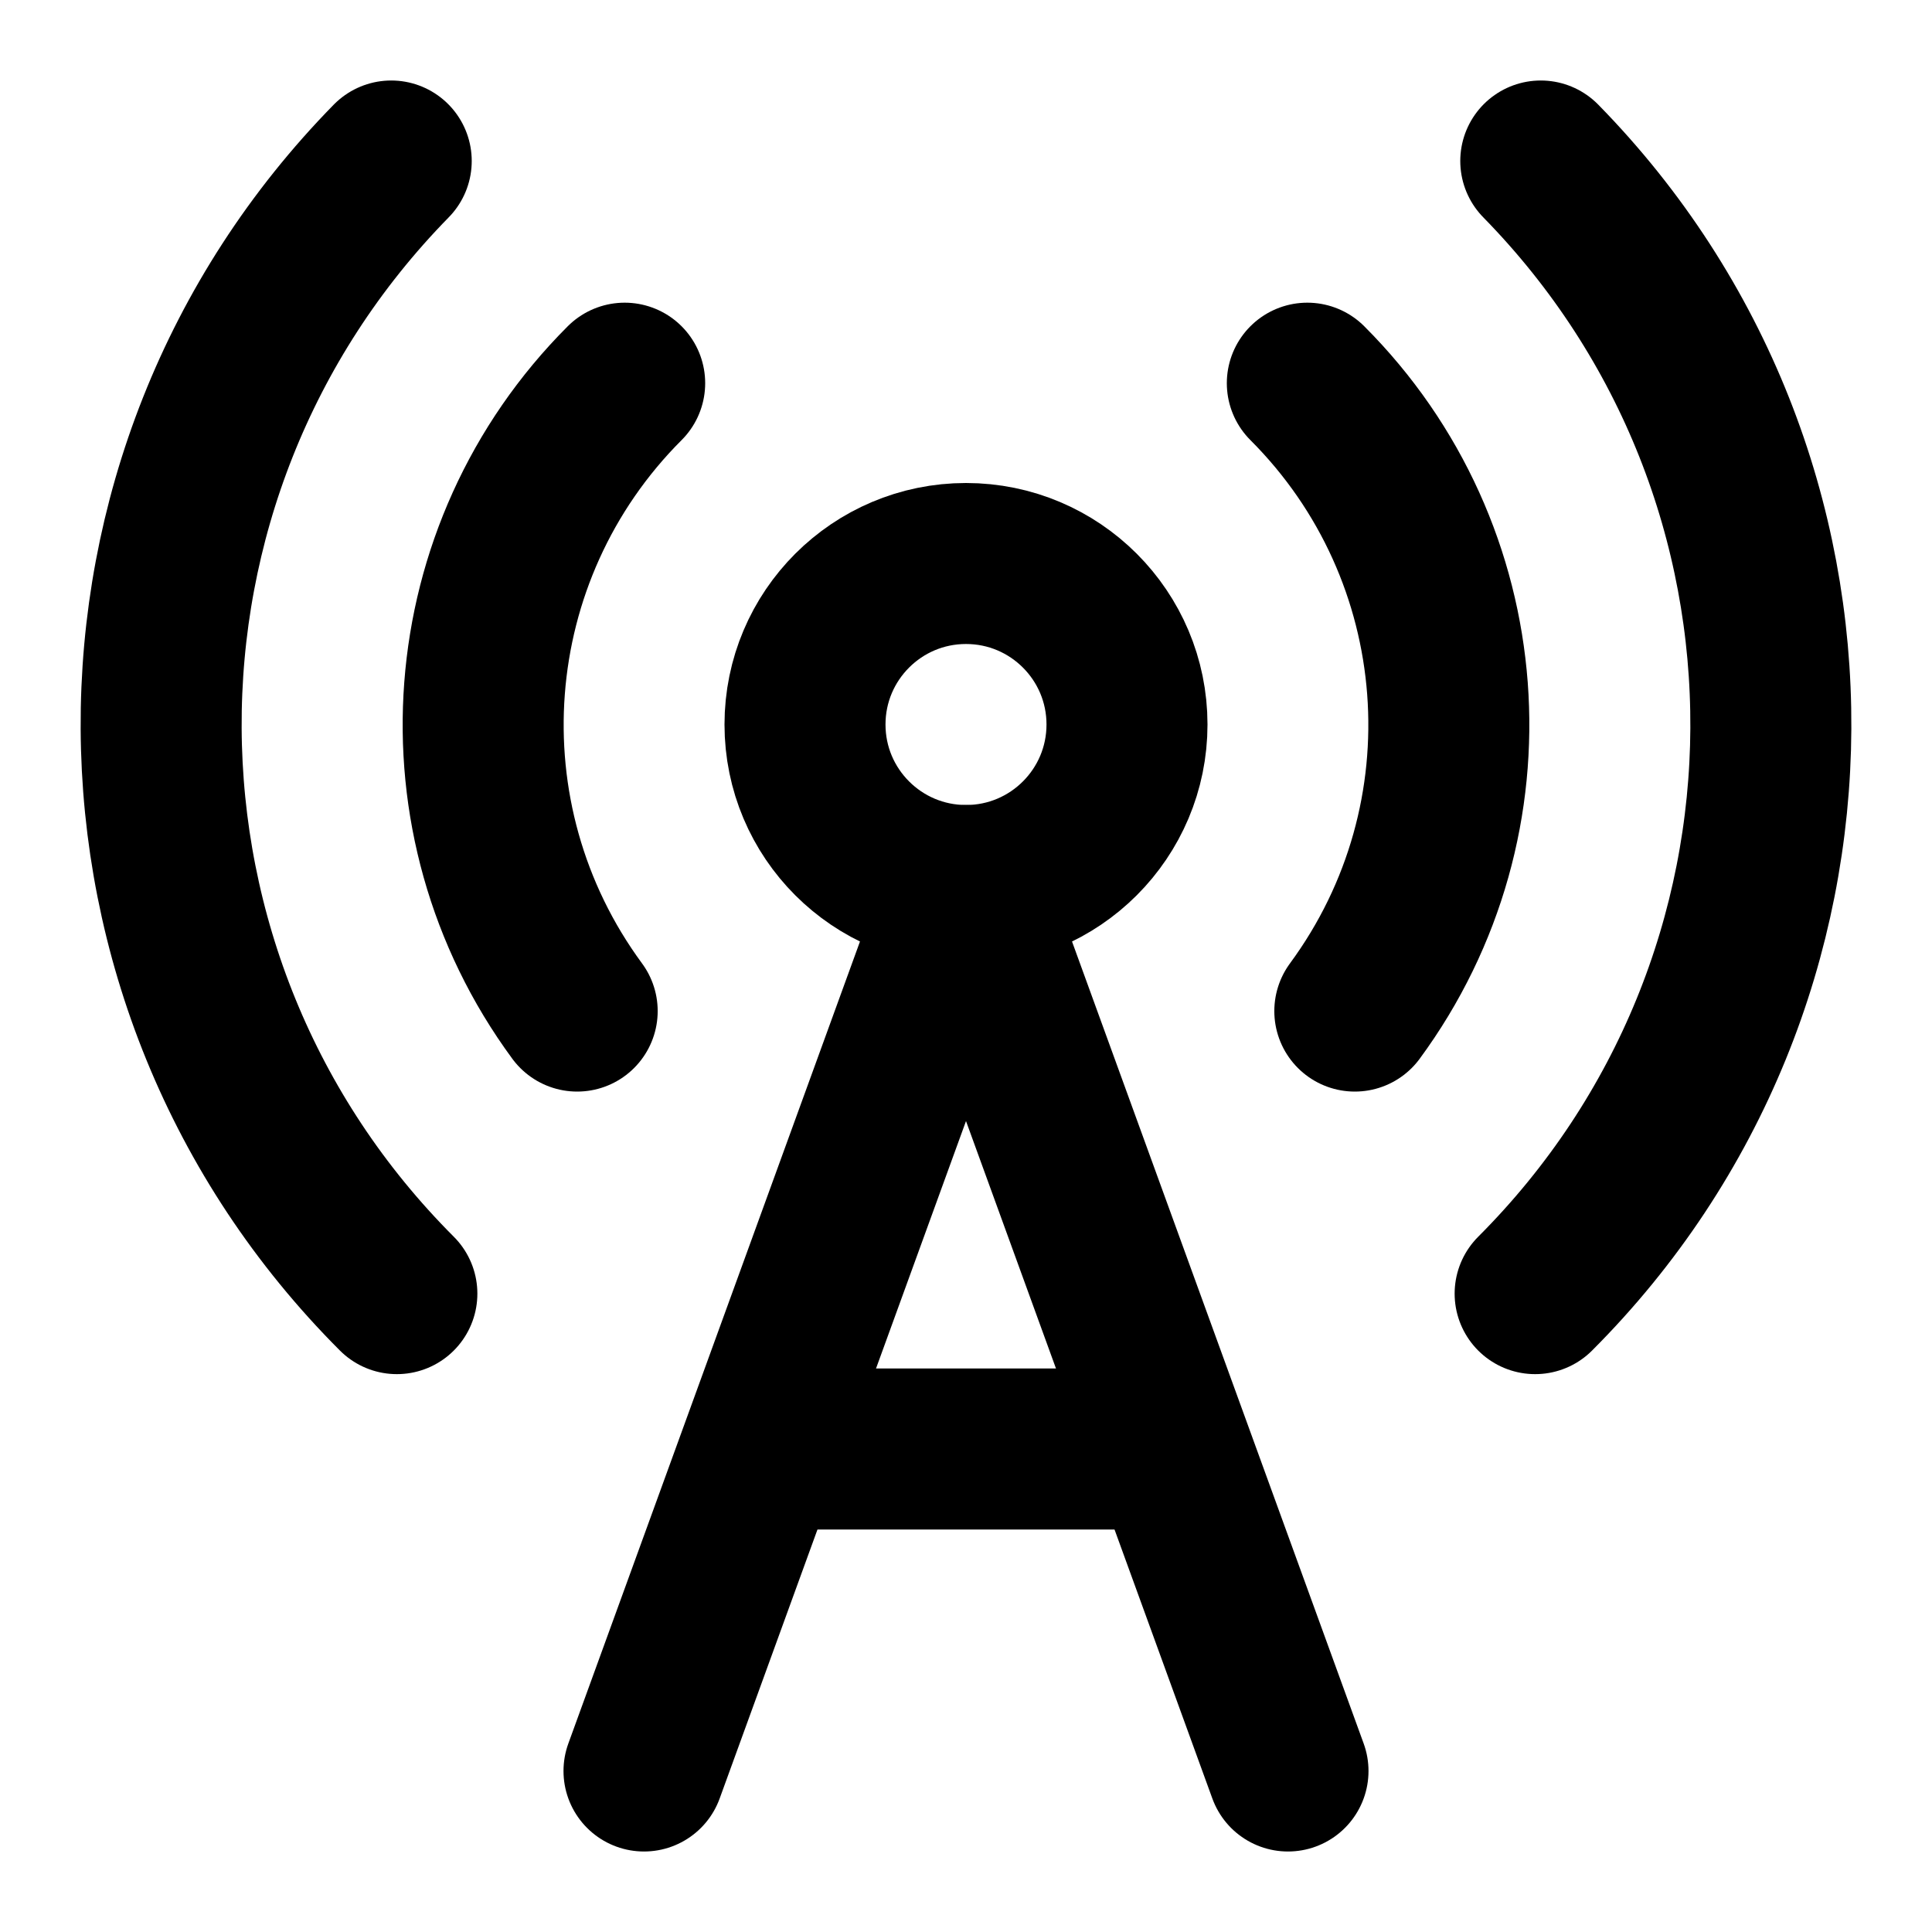
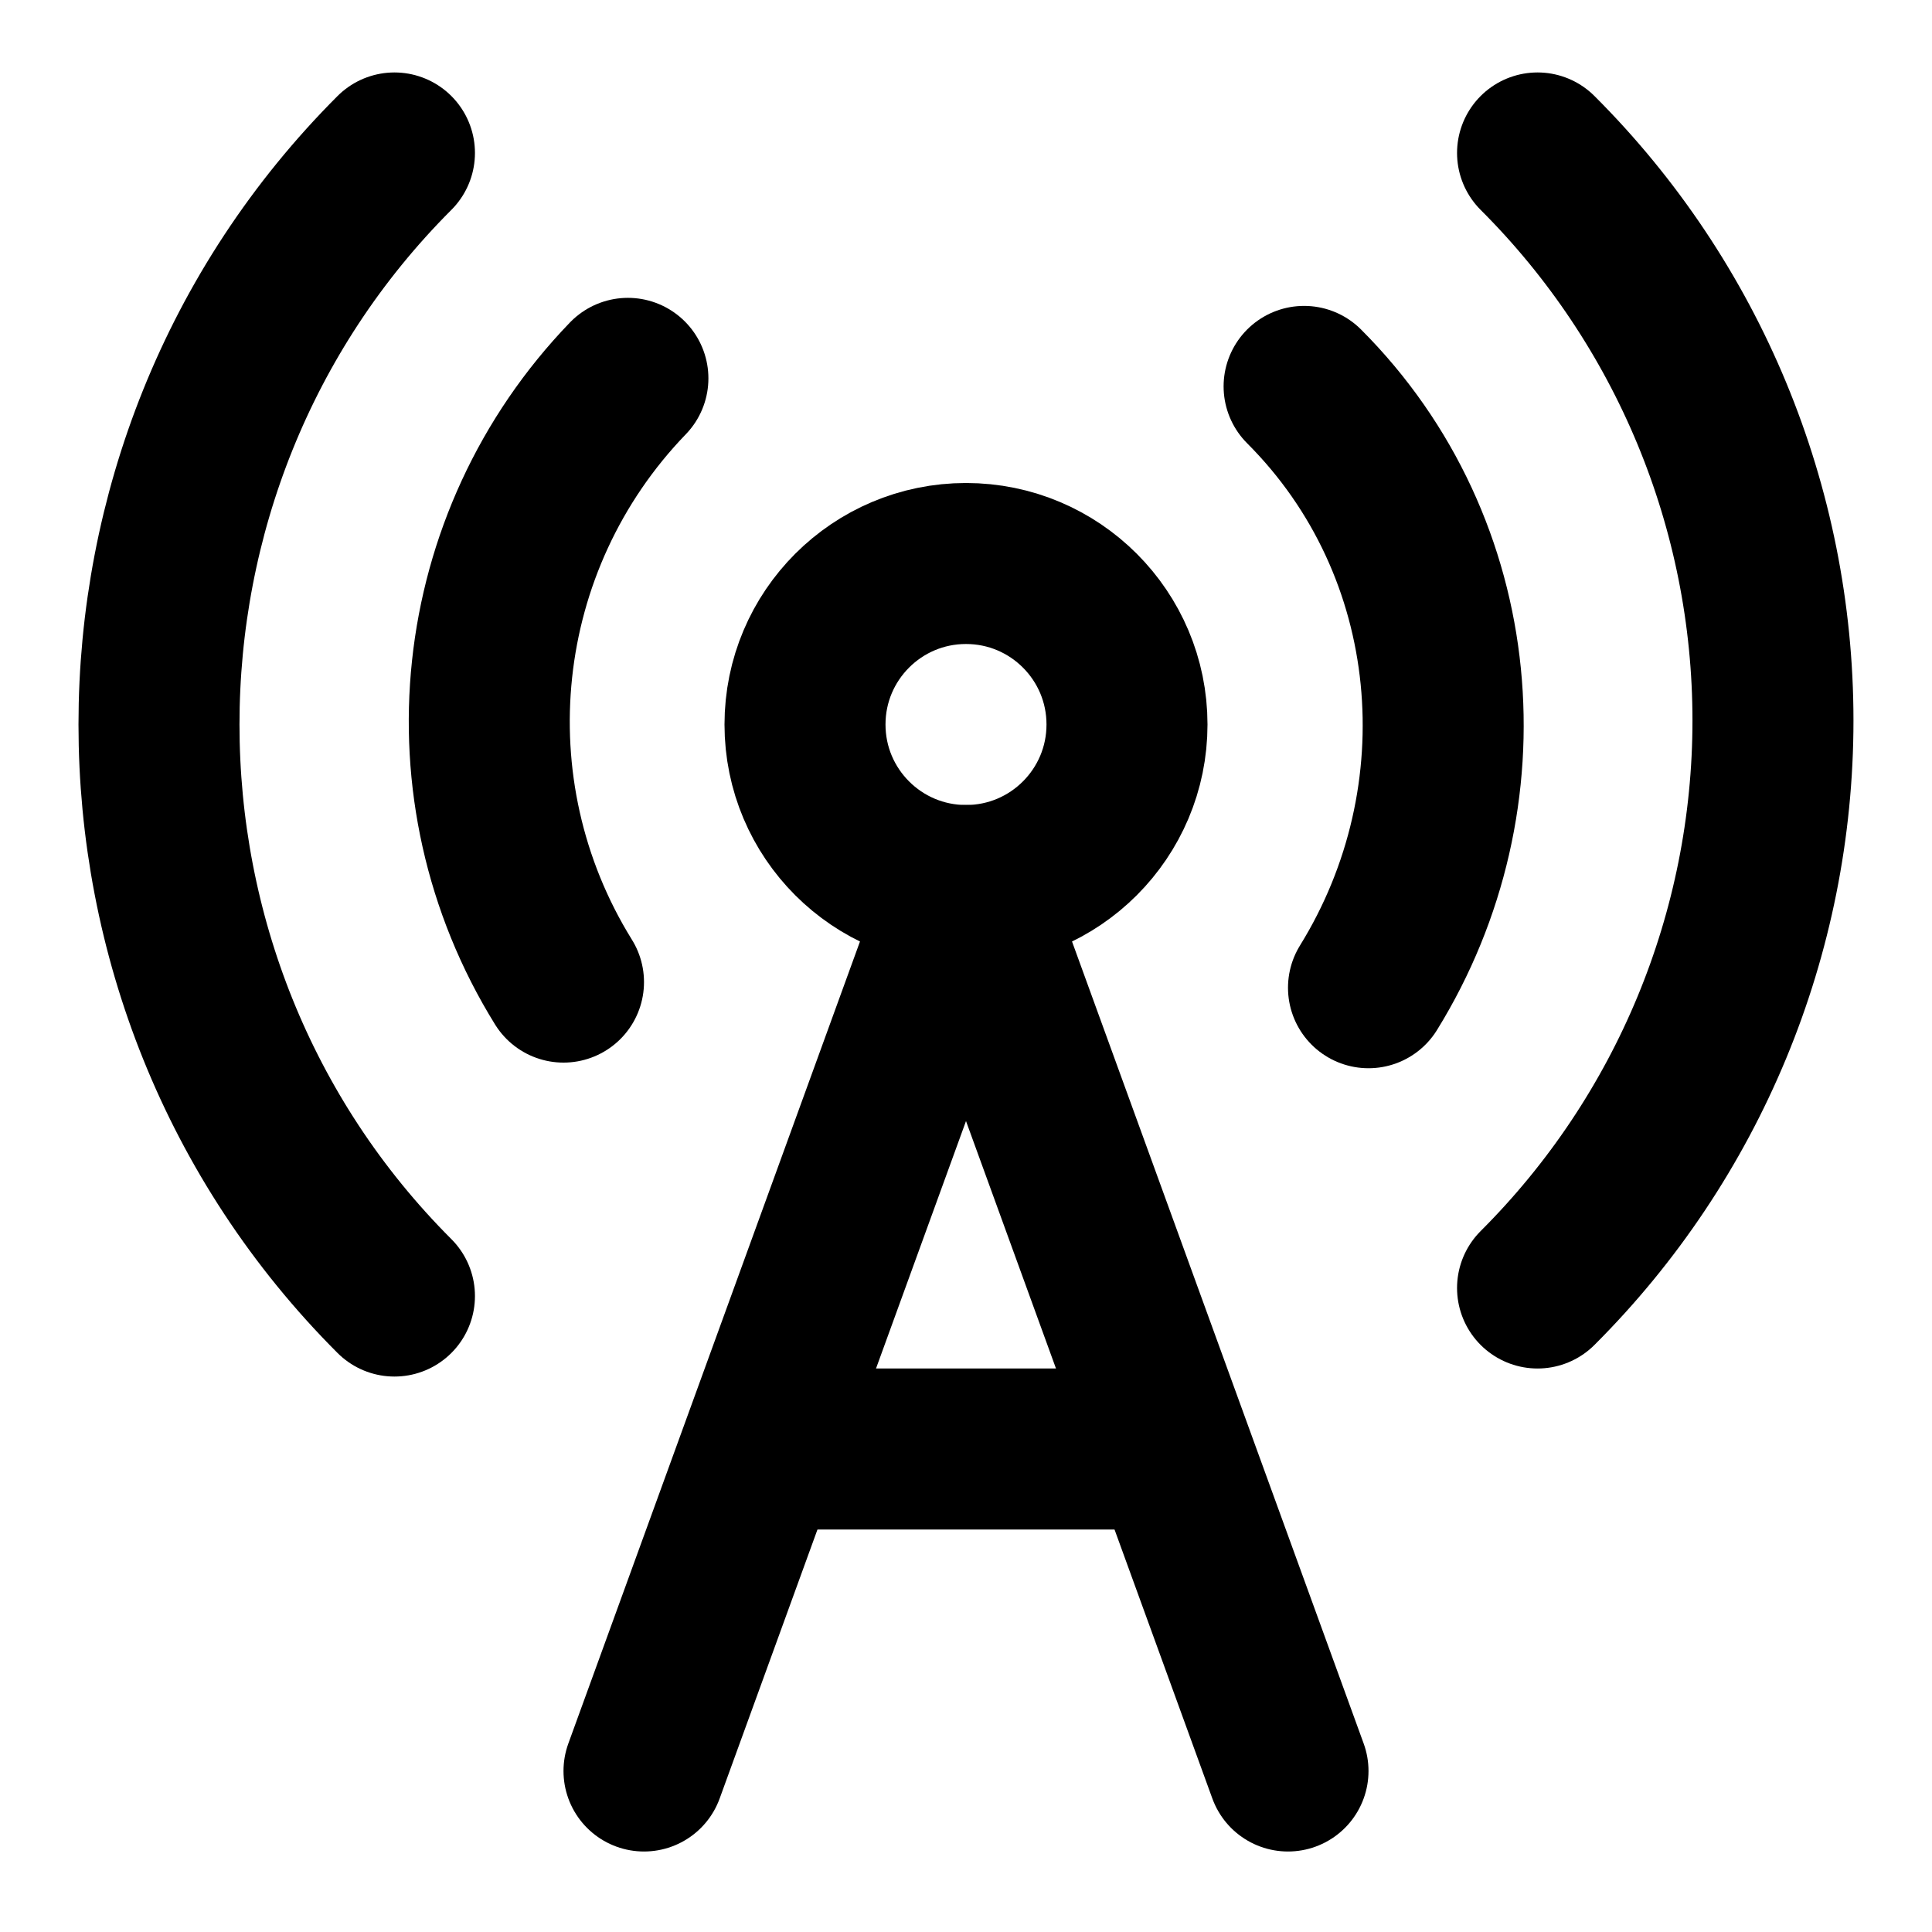
<svg xmlns="http://www.w3.org/2000/svg" width="24" height="24" viewBox="0 0 24 24" fill="none" stroke="currentColor" stroke-width="2" stroke-linecap="round" stroke-linejoin="round">
-   <path d="M4.93 16.07A10 10 0 0 1 4.86 2" />
-   <path d="M7.76 4.76a6 6 0 0 0-.59 7.8" />
+   <path d="M4.9 16.1C1 12.2 1 5.8 4.9 1.9" />
+   <path d="M7.8 4.7a6.14 6.14 0 0 0-.8 7.5" />
  <circle cx="12" cy="9" r="2" />
-   <path d="M16.24 4.76a6 6 0 0 1 .59 7.8" />
-   <path d="M19.14 2a10 10 0 0 1-.07 14.07" />
+   <path d="M16.2 4.8c2 2 2.26 5.11.8 7.47" />
+   <path d="M19.1 1.9a9.96 9.96 0 0 1 0 14.1" />
+   <path d="M9.5 18h5" />
  <path d="m8 22 4-11 4 11" />
-   <path d="M9.5 18h5" />
</svg>
